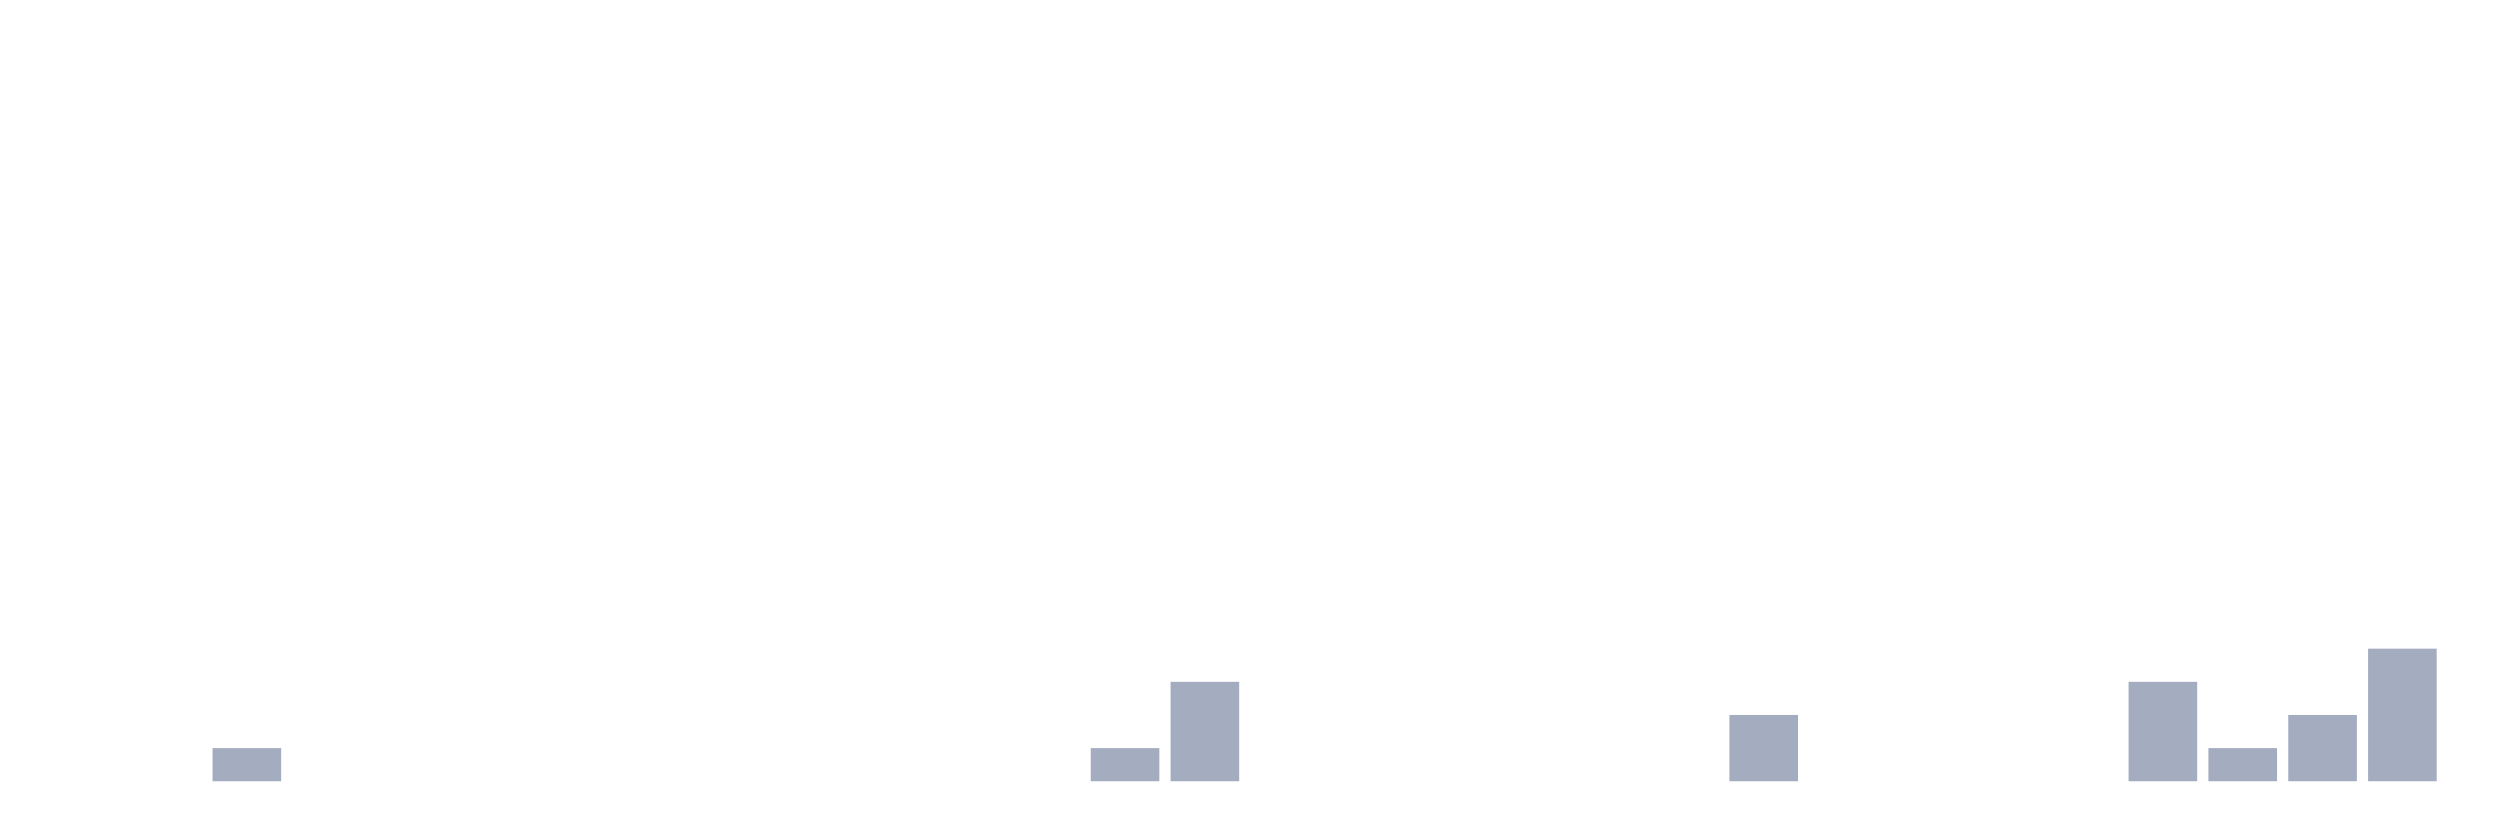
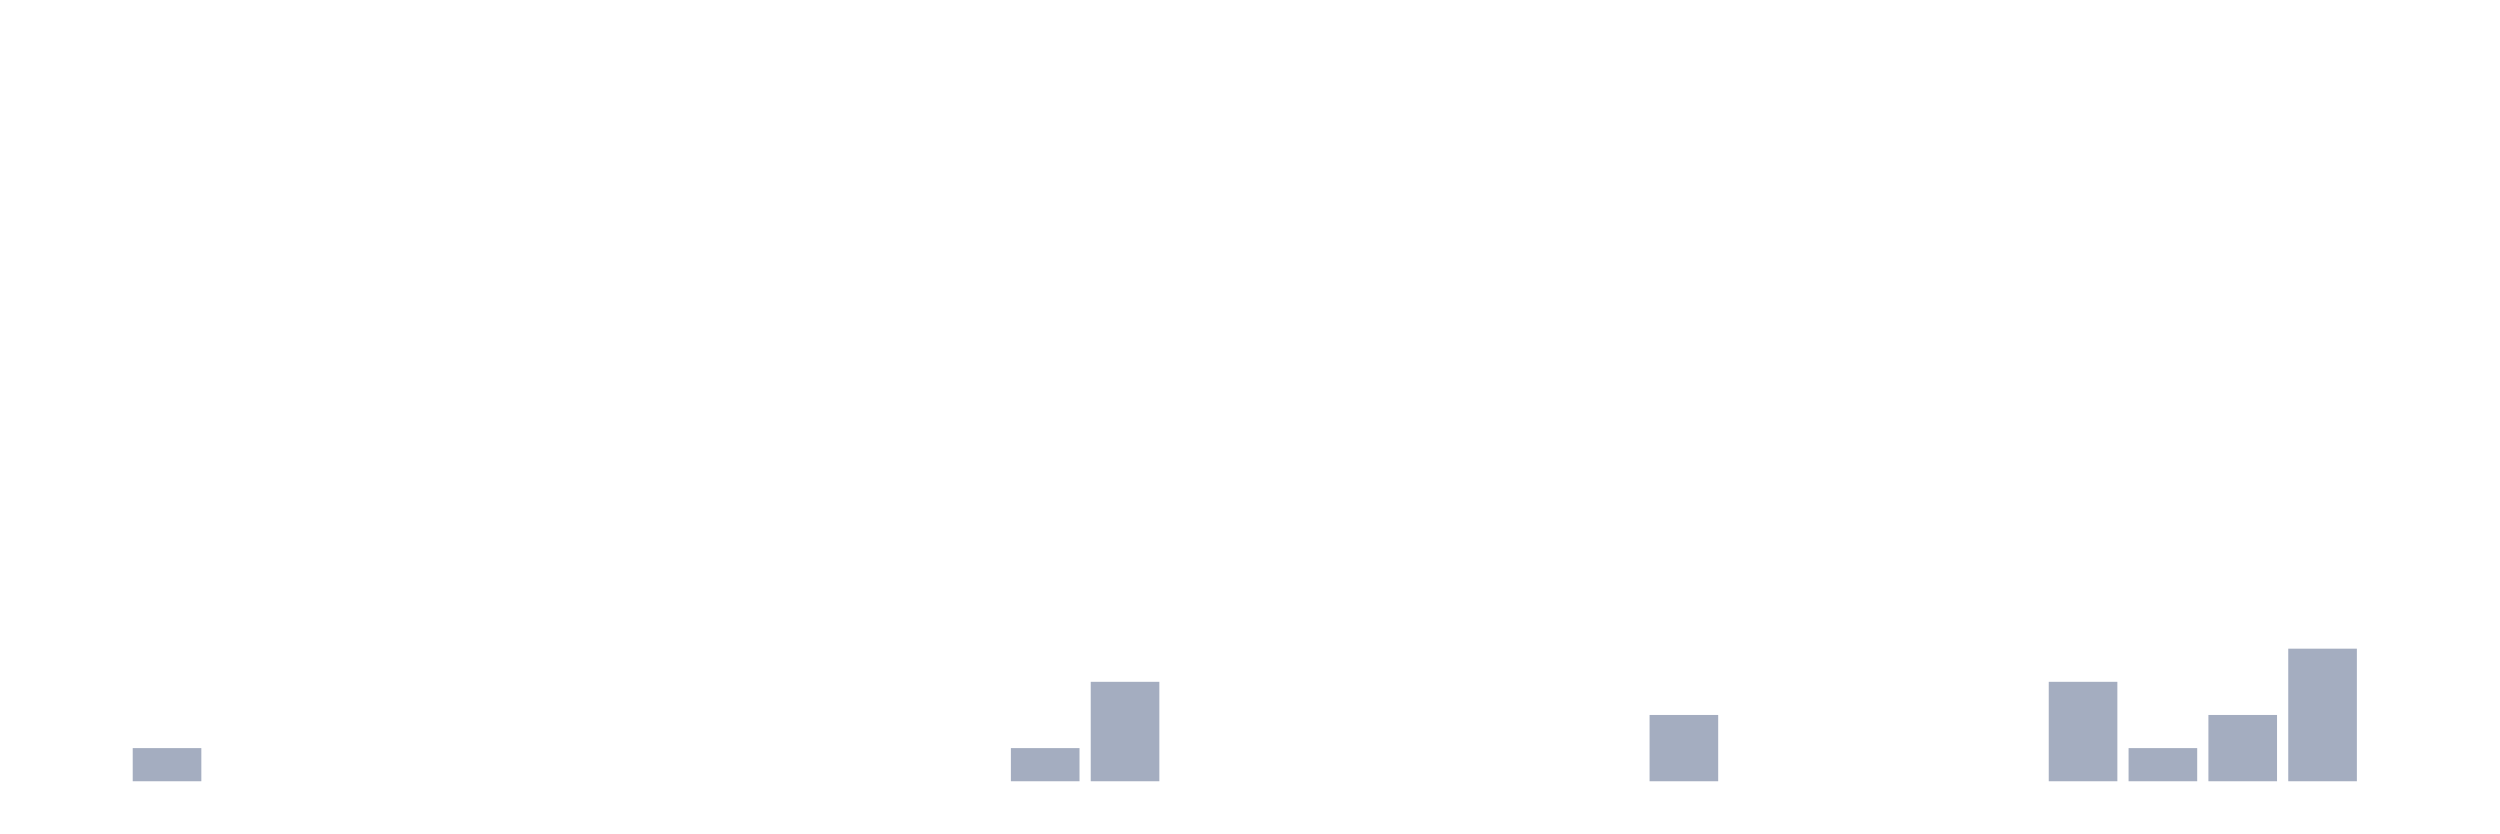
<svg xmlns="http://www.w3.org/2000/svg" viewBox="0 0 480 160">
  <g transform="translate(10,10)">
    <rect class="bar" x="0.153" width="13.175" y="140" height="0" fill="rgb(164,173,192)" />
-     <rect class="bar" x="15.482" width="13.175" y="140" height="0" fill="rgb(164,173,192)" />
-     <rect class="bar" x="30.81" width="13.175" y="133.636" height="6.364" fill="rgb(164,173,192)" />
+     <rect class="bar" x="15.482" width="13.175" y="133.636" height="6.364" fill="rgb(164,173,192)" />
+     <rect class="bar" x="30.81" width="13.175" y="140" height="0" fill="rgb(164,173,192)" />
    <rect class="bar" x="46.138" width="13.175" y="140" height="0" fill="rgb(164,173,192)" />
    <rect class="bar" x="61.466" width="13.175" y="140" height="0" fill="rgb(164,173,192)" />
    <rect class="bar" x="76.794" width="13.175" y="140" height="0" fill="rgb(164,173,192)" />
    <rect class="bar" x="92.123" width="13.175" y="140" height="0" fill="rgb(164,173,192)" />
    <rect class="bar" x="107.451" width="13.175" y="140" height="0" fill="rgb(164,173,192)" />
    <rect class="bar" x="122.779" width="13.175" y="140" height="0" fill="rgb(164,173,192)" />
    <rect class="bar" x="138.107" width="13.175" y="140" height="0" fill="rgb(164,173,192)" />
    <rect class="bar" x="153.436" width="13.175" y="140" height="0" fill="rgb(164,173,192)" />
    <rect class="bar" x="168.764" width="13.175" y="140" height="0" fill="rgb(164,173,192)" />
-     <rect class="bar" x="184.092" width="13.175" y="140" height="0" fill="rgb(164,173,192)" />
-     <rect class="bar" x="199.42" width="13.175" y="133.636" height="6.364" fill="rgb(164,173,192)" />
-     <rect class="bar" x="214.748" width="13.175" y="120.909" height="19.091" fill="rgb(164,173,192)" />
+     <rect class="bar" x="184.092" width="13.175" y="133.636" height="6.364" fill="rgb(164,173,192)" />
+     <rect class="bar" x="199.42" width="13.175" y="120.909" height="19.091" fill="rgb(164,173,192)" />
+     <rect class="bar" x="214.748" width="13.175" y="140" height="0" fill="rgb(164,173,192)" />
    <rect class="bar" x="230.077" width="13.175" y="140" height="0" fill="rgb(164,173,192)" />
    <rect class="bar" x="245.405" width="13.175" y="140" height="0" fill="rgb(164,173,192)" />
    <rect class="bar" x="260.733" width="13.175" y="140" height="0" fill="rgb(164,173,192)" />
    <rect class="bar" x="276.061" width="13.175" y="140" height="0" fill="rgb(164,173,192)" />
    <rect class="bar" x="291.39" width="13.175" y="140" height="0" fill="rgb(164,173,192)" />
-     <rect class="bar" x="306.718" width="13.175" y="140" height="0" fill="rgb(164,173,192)" />
-     <rect class="bar" x="322.046" width="13.175" y="127.273" height="12.727" fill="rgb(164,173,192)" />
+     <rect class="bar" x="306.718" width="13.175" y="127.273" height="12.727" fill="rgb(164,173,192)" />
+     <rect class="bar" x="322.046" width="13.175" y="140" height="0" fill="rgb(164,173,192)" />
    <rect class="bar" x="337.374" width="13.175" y="140" height="0" fill="rgb(164,173,192)" />
    <rect class="bar" x="352.702" width="13.175" y="140" height="0" fill="rgb(164,173,192)" />
    <rect class="bar" x="368.031" width="13.175" y="140" height="0" fill="rgb(164,173,192)" />
-     <rect class="bar" x="383.359" width="13.175" y="140" height="0" fill="rgb(164,173,192)" />
-     <rect class="bar" x="398.687" width="13.175" y="120.909" height="19.091" fill="rgb(164,173,192)" />
-     <rect class="bar" x="414.015" width="13.175" y="133.636" height="6.364" fill="rgb(164,173,192)" />
-     <rect class="bar" x="429.344" width="13.175" y="127.273" height="12.727" fill="rgb(164,173,192)" />
-     <rect class="bar" x="444.672" width="13.175" y="114.545" height="25.455" fill="rgb(164,173,192)" />
+     <rect class="bar" x="383.359" width="13.175" y="120.909" height="19.091" fill="rgb(164,173,192)" />
+     <rect class="bar" x="398.687" width="13.175" y="133.636" height="6.364" fill="rgb(164,173,192)" />
+     <rect class="bar" x="414.015" width="13.175" y="127.273" height="12.727" fill="rgb(164,173,192)" />
+     <rect class="bar" x="429.344" width="13.175" y="114.545" height="25.455" fill="rgb(164,173,192)" />
+     <rect class="bar" x="444.672" width="13.175" y="140" height="0" fill="rgb(164,173,192)" />
  </g>
</svg>
